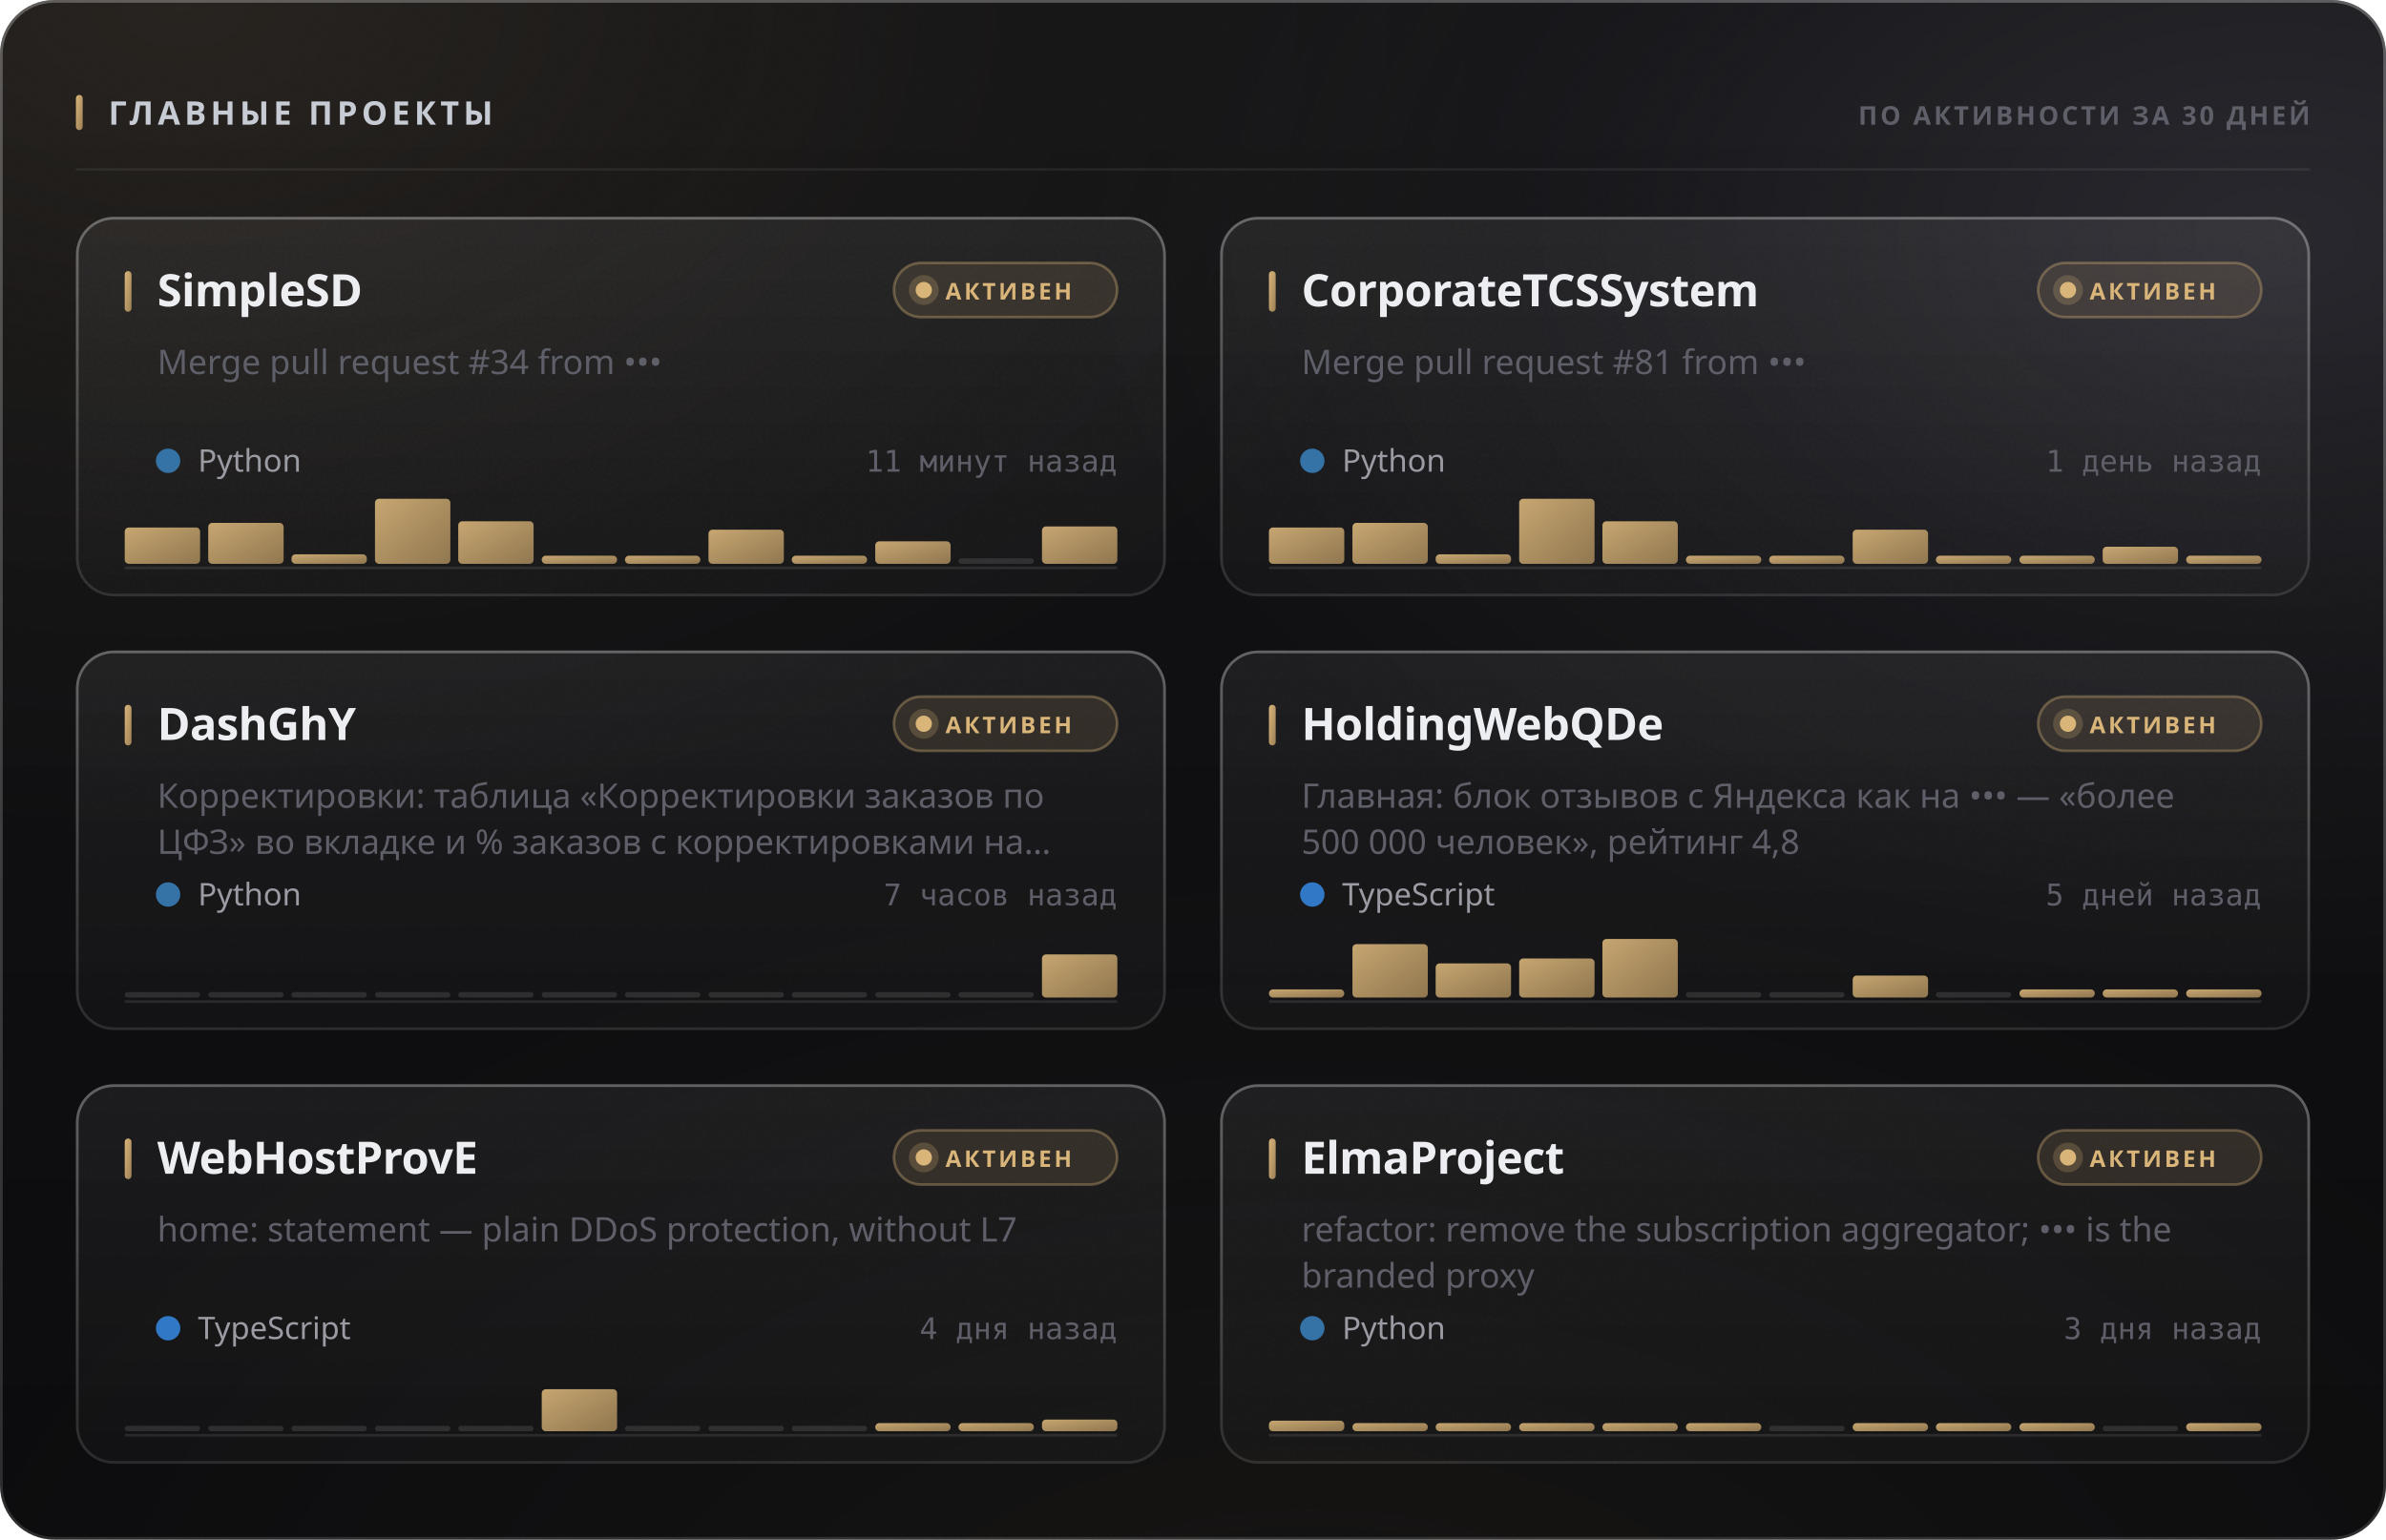
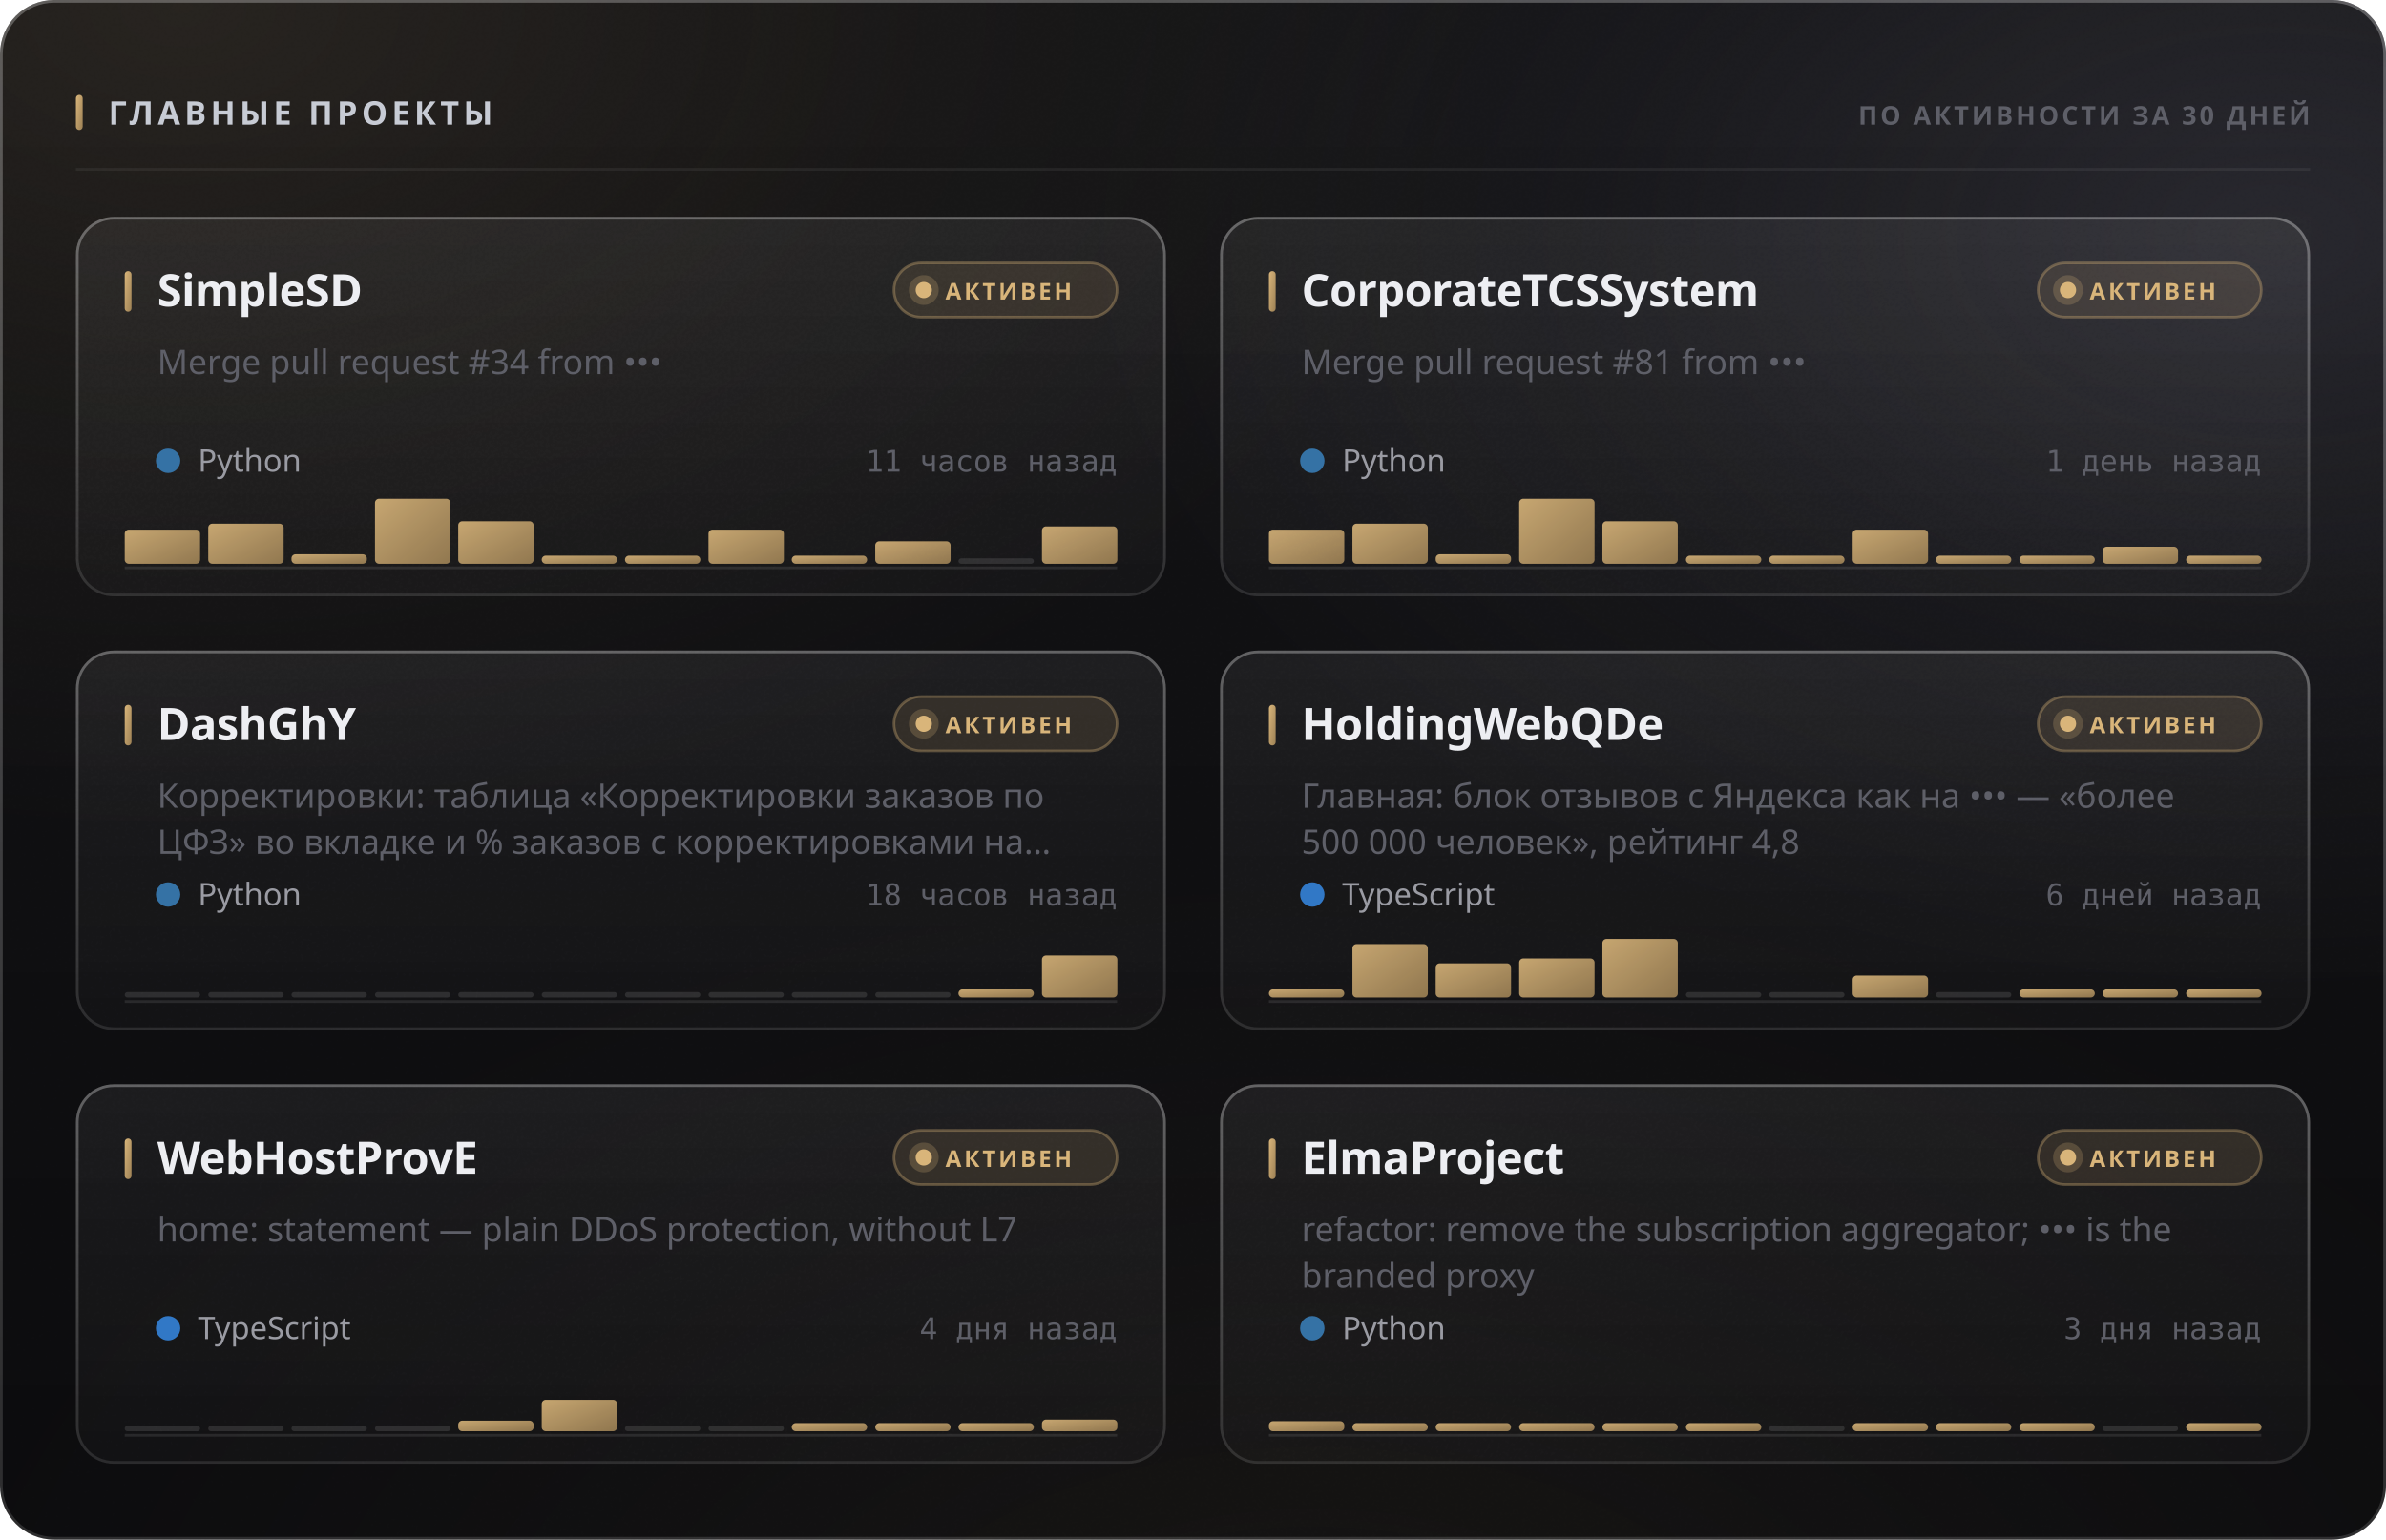
<svg xmlns="http://www.w3.org/2000/svg" width="880" height="568" viewBox="0 0 880 568" role="img">
  <style>
  text { font-family: -apple-system, BlinkMacSystemFont, 'Segoe UI', 'Noto Sans', Helvetica, Arial, sans-serif; }
  .mono { font-family: ui-monospace, 'SF Mono', 'Cascadia Mono', 'DejaVu Sans Mono', Menlo, Consolas, monospace; font-variant-numeric: tabular-nums; }
  .caps { letter-spacing: .1em; text-transform: uppercase; }

  @keyframes sheen  { from { transform: translateX(-120%); } to { transform: translateX(260%); } }
  @keyframes rise   { from { opacity: 0; transform: translateY(6px); } to { opacity: 1; transform: none; } }
  @keyframes slide  { from { opacity: 0; transform: translateX(-8px); } to { opacity: 1; transform: none; } }
  @keyframes grow   { from { transform: scaleY(0); } to { transform: scaleY(1); } }
  @keyframes widen  { from { transform: scaleX(0); } to { transform: scaleX(1); } }
  @keyframes draw   { from { stroke-dashoffset: 200; } to { stroke-dashoffset: 0; } }

  .sheen { animation: sheen 5.5s cubic-bezier(.45,0,.2,1) infinite; }
  .rise  { animation: rise .5s cubic-bezier(.16,1,.3,1) both; }
  .slide { animation: slide .42s cubic-bezier(.16,1,.3,1) both; }
  .bar   { transform-box: fill-box; transform-origin: 50% 100%;
           animation: grow .62s cubic-bezier(.16,1,.3,1) both; }
  .fill  { transform-box: fill-box; transform-origin: 0% 50%;
           animation: widen .8s cubic-bezier(.16,1,.3,1) both; }
  /* The hidden start state lives in the keyframes, never in the static rule.
     A renderer that ignores CSS animations then falls back to the FINISHED
     state — a drawn line, visible text — instead of an empty panel. */
  .spark { stroke-dasharray: 200;
           animation: draw 1.1s cubic-bezier(.16,1,.3,1) both; }

  @media (prefers-reduced-motion: reduce) {
    .sheen { animation: none; opacity: 0; }
    .rise, .slide, .bar, .fill, .spark { animation: none; opacity: 1; transform: none;
                                         stroke-dashoffset: 0; }
  }</style>
  <defs>
    <filter id="grain5" x="0" y="0" width="100%" height="100%">
      <feTurbulence type="fractalNoise" baseFrequency="0.85" numOctaves="3" stitchTiles="stitch" />
      <feColorMatrix type="saturate" values="0" />
    </filter>
    <linearGradient id="accent1" x1="0" y1="0" x2="1" y2="1">
      <stop offset="0%" stop-color="#d9b57a" />
      <stop offset="100%" stop-color="#9d8155" />
    </linearGradient>
    <radialGradient id="aurora6" cx="0.08" cy="0" r="0.55">
      <stop offset="0%" stop-color="#d9b47a" stop-opacity="0.1" />
      <stop offset="55%" stop-color="#d9b47a" stop-opacity="0.035" />
      <stop offset="100%" stop-color="#d9b47a" stop-opacity="0" />
    </radialGradient>
    <radialGradient id="aurora7" cx="0.95" cy="0.15" r="0.5">
      <stop offset="0%" stop-color="#706f83" stop-opacity="0.22" />
      <stop offset="55%" stop-color="#706f83" stop-opacity="0.077" />
      <stop offset="100%" stop-color="#706f83" stop-opacity="0" />
    </radialGradient>
    <radialGradient id="aurora8" cx="0.55" cy="1.15" r="0.6">
      <stop offset="0%" stop-color="#b39b74" stop-opacity="0.07" />
      <stop offset="55%" stop-color="#b39b74" stop-opacity="0.025" />
      <stop offset="100%" stop-color="#b39b74" stop-opacity="0" />
    </radialGradient>
    <linearGradient id="glass2" x1="0" y1="0" x2="0" y2="1">
      <stop offset="0%" stop-color="#ffffff" stop-opacity="0.036" />
      <stop offset="100%" stop-color="#ffffff" stop-opacity="0.007" />
    </linearGradient>
    <linearGradient id="rim3" x1="0" y1="0" x2="0" y2="1">
      <stop offset="0%" stop-color="#ffffff" stop-opacity="0.182" />
      <stop offset="100%" stop-color="#ffffff" stop-opacity="0.025" />
    </linearGradient>
    <linearGradient id="spec4" x1="0" y1="0" x2="1" y2="0">
      <stop offset="0%" stop-color="#ffffff" stop-opacity="0" />
      <stop offset="35%" stop-color="#ffffff" stop-opacity="0.336" />
      <stop offset="70%" stop-color="#ffffff" stop-opacity="0.118" />
      <stop offset="100%" stop-color="#ffffff" stop-opacity="0" />
    </linearGradient>
    <linearGradient id="cardglass9" x1="0" y1="0" x2="0" y2="1">
      <stop offset="0%" stop-color="#ffffff" stop-opacity="0.06" />
      <stop offset="100%" stop-color="#ffffff" stop-opacity="0.018" />
    </linearGradient>
    <linearGradient id="cardrim10" x1="0" y1="0" x2="0" y2="1">
      <stop offset="0%" stop-color="#ffffff" stop-opacity="0.26" />
      <stop offset="100%" stop-color="#ffffff" stop-opacity="0.05" />
    </linearGradient>
    <linearGradient id="cardspec11" x1="0" y1="0" x2="1" y2="0">
      <stop offset="0%" stop-color="#ffffff" stop-opacity="0" />
      <stop offset="35%" stop-color="#ffffff" stop-opacity="0.42" />
      <stop offset="70%" stop-color="#ffffff" stop-opacity="0.147" />
      <stop offset="100%" stop-color="#ffffff" stop-opacity="0" />
    </linearGradient>
    <linearGradient id="cardglass12" x1="0" y1="0" x2="0" y2="1">
      <stop offset="0%" stop-color="#ffffff" stop-opacity="0.06" />
      <stop offset="100%" stop-color="#ffffff" stop-opacity="0.018" />
    </linearGradient>
    <linearGradient id="cardrim13" x1="0" y1="0" x2="0" y2="1">
      <stop offset="0%" stop-color="#ffffff" stop-opacity="0.26" />
      <stop offset="100%" stop-color="#ffffff" stop-opacity="0.05" />
    </linearGradient>
    <linearGradient id="cardspec14" x1="0" y1="0" x2="1" y2="0">
      <stop offset="0%" stop-color="#ffffff" stop-opacity="0" />
      <stop offset="35%" stop-color="#ffffff" stop-opacity="0.42" />
      <stop offset="70%" stop-color="#ffffff" stop-opacity="0.147" />
      <stop offset="100%" stop-color="#ffffff" stop-opacity="0" />
    </linearGradient>
    <linearGradient id="cardglass15" x1="0" y1="0" x2="0" y2="1">
      <stop offset="0%" stop-color="#ffffff" stop-opacity="0.06" />
      <stop offset="100%" stop-color="#ffffff" stop-opacity="0.018" />
    </linearGradient>
    <linearGradient id="cardrim16" x1="0" y1="0" x2="0" y2="1">
      <stop offset="0%" stop-color="#ffffff" stop-opacity="0.26" />
      <stop offset="100%" stop-color="#ffffff" stop-opacity="0.05" />
    </linearGradient>
    <linearGradient id="cardspec17" x1="0" y1="0" x2="1" y2="0">
      <stop offset="0%" stop-color="#ffffff" stop-opacity="0" />
      <stop offset="35%" stop-color="#ffffff" stop-opacity="0.42" />
      <stop offset="70%" stop-color="#ffffff" stop-opacity="0.147" />
      <stop offset="100%" stop-color="#ffffff" stop-opacity="0" />
    </linearGradient>
    <linearGradient id="cardglass18" x1="0" y1="0" x2="0" y2="1">
      <stop offset="0%" stop-color="#ffffff" stop-opacity="0.06" />
      <stop offset="100%" stop-color="#ffffff" stop-opacity="0.018" />
    </linearGradient>
    <linearGradient id="cardrim19" x1="0" y1="0" x2="0" y2="1">
      <stop offset="0%" stop-color="#ffffff" stop-opacity="0.26" />
      <stop offset="100%" stop-color="#ffffff" stop-opacity="0.05" />
    </linearGradient>
    <linearGradient id="cardspec20" x1="0" y1="0" x2="1" y2="0">
      <stop offset="0%" stop-color="#ffffff" stop-opacity="0" />
      <stop offset="35%" stop-color="#ffffff" stop-opacity="0.42" />
      <stop offset="70%" stop-color="#ffffff" stop-opacity="0.147" />
      <stop offset="100%" stop-color="#ffffff" stop-opacity="0" />
    </linearGradient>
    <linearGradient id="cardglass21" x1="0" y1="0" x2="0" y2="1">
      <stop offset="0%" stop-color="#ffffff" stop-opacity="0.06" />
      <stop offset="100%" stop-color="#ffffff" stop-opacity="0.018" />
    </linearGradient>
    <linearGradient id="cardrim22" x1="0" y1="0" x2="0" y2="1">
      <stop offset="0%" stop-color="#ffffff" stop-opacity="0.26" />
      <stop offset="100%" stop-color="#ffffff" stop-opacity="0.05" />
    </linearGradient>
    <linearGradient id="cardspec23" x1="0" y1="0" x2="1" y2="0">
      <stop offset="0%" stop-color="#ffffff" stop-opacity="0" />
      <stop offset="35%" stop-color="#ffffff" stop-opacity="0.42" />
      <stop offset="70%" stop-color="#ffffff" stop-opacity="0.147" />
      <stop offset="100%" stop-color="#ffffff" stop-opacity="0" />
    </linearGradient>
    <linearGradient id="cardglass24" x1="0" y1="0" x2="0" y2="1">
      <stop offset="0%" stop-color="#ffffff" stop-opacity="0.06" />
      <stop offset="100%" stop-color="#ffffff" stop-opacity="0.018" />
    </linearGradient>
    <linearGradient id="cardrim25" x1="0" y1="0" x2="0" y2="1">
      <stop offset="0%" stop-color="#ffffff" stop-opacity="0.26" />
      <stop offset="100%" stop-color="#ffffff" stop-opacity="0.05" />
    </linearGradient>
    <linearGradient id="cardspec26" x1="0" y1="0" x2="1" y2="0">
      <stop offset="0%" stop-color="#ffffff" stop-opacity="0" />
      <stop offset="35%" stop-color="#ffffff" stop-opacity="0.42" />
      <stop offset="70%" stop-color="#ffffff" stop-opacity="0.147" />
      <stop offset="100%" stop-color="#ffffff" stop-opacity="0" />
    </linearGradient>
  </defs>
  <rect width="880" height="568" rx="20" fill="#0a0a0c" />
  <rect width="880" height="568" rx="20" fill="url(#aurora6)" />
  <rect width="880" height="568" rx="20" fill="url(#aurora7)" />
  <rect width="880" height="568" rx="20" fill="url(#aurora8)" />
  <rect width="880" height="568" rx="20" fill="url(#glass2)" />
  <rect width="880" height="568" rx="20" filter="url(#grain5)" opacity="0.085" style="mix-blend-mode:overlay" />
  <rect x=".5" y=".5" width="879" height="567" rx="19.5" fill="none" stroke="rgba(255,255,255,0.11)" />
  <rect x=".5" y=".5" width="879" height="567" rx="19.5" fill="none" stroke="url(#rim3)" />
  <path d="M20 1 H860" stroke="url(#spec4)" stroke-width="1.2" fill="none" />
  <rect x="28" y="35" width="2.5" height="13" rx="1.25" fill="url(#accent1)" />
  <text x="40" y="46" font-size="12" font-weight="700" fill="#c7cbd4" letter-spacing="0.13em">ГЛАВНЫЕ ПРОЕКТЫ</text>
  <text x="852" y="46" font-size="9.5" font-weight="600" fill="#5e5f68" text-anchor="end" letter-spacing="0.11em">ПО АКТИВНОСТИ ЗА 30 ДНЕЙ</text>
  <path d="M28 62.5 H852" stroke="rgba(255,255,255,0.06)" stroke-width="1" />
  <g class="rise" opacity="1" style="">
    <rect x="28" y="80" width="402" height="140" rx="14" fill="url(#cardglass9)" />
    <rect x="28" y="80" width="402" height="140" rx="14" filter="url(#grain5)" opacity="0.068" style="mix-blend-mode:overlay" />
    <rect x="28.5" y="80.5" width="401" height="139" rx="13.5" fill="none" stroke="rgba(255,255,255,0.06)" />
    <rect x="28.5" y="80.5" width="401" height="139" rx="13.5" fill="none" stroke="url(#cardrim10)" />
    <path d="M42 81 H416" stroke="url(#cardspec11)" stroke-width="1" fill="none" />
    <rect x="46" y="100" width="2.5" height="15" rx="1.25" fill="url(#accent1)" />
    <text x="58" y="113" font-size="16.5" font-weight="700" fill="#edeef2" letter-spacing="-0.01em">SimpleSD</text>
    <rect x="329.709" y="97" width="82.291" height="20" rx="10" fill="rgba(217,181,122,0.12)" stroke="rgba(217,181,122,0.35)" />
    <circle cx="340.709" cy="107" r="3" fill="#d9b57a" />
    <circle cx="340.709" cy="107" r="5.5" fill="#d9b57a" opacity=".22" />
    <text x="348.709" y="110.5" font-size="8.5" font-weight="700" fill="#d9b57a" letter-spacing="0.12em">АКТИВЕН</text>
    <text x="58" y="138" font-size="12.5" font-weight="400" fill="#5e5f68">Merge pull request #34 from •••</text>
    <circle cx="62" cy="170" r="4.5" fill="#3572A5" />
    <text x="73" y="174" font-size="11.5" font-weight="400" fill="#9a9ba3">Python</text>
-     <text x="412" y="174" font-size="11" font-weight="400" fill="#5e5f68" text-anchor="end" class="mono">11 минут назад</text>
+     <text x="412" y="174" font-size="11" font-weight="400" fill="#5e5f68" text-anchor="end" class="mono">11 часов назад</text>
    <path d="M46 209.5 H412" stroke="rgba(255,255,255,0.096)" stroke-width="1" />
    <g class="bar" style="animation-delay:0.18s">
-       <rect x="46.0" y="194.6" width="27.8" height="13.4" rx="1.5" fill="url(#accent1)" opacity="0.9" />
-       <rect x="76.8" y="192.9" width="27.8" height="15.1" rx="1.5" fill="url(#accent1)" opacity="0.9" />
+       <rect x="46.0" y="195.4" width="27.8" height="12.6" rx="1.5" fill="url(#accent1)" opacity="0.9" />
+       <rect x="76.8" y="193.2" width="27.8" height="14.8" rx="1.5" fill="url(#accent1)" opacity="0.9" />
      <rect x="107.5" y="204.5" width="27.8" height="3.5" rx="1.5" fill="url(#accent1)" opacity="0.9" />
      <rect x="138.3" y="184.0" width="27.8" height="24.0" rx="1.5" fill="url(#accent1)" opacity="0.9" />
      <rect x="169.0" y="192.3" width="27.8" height="15.7" rx="1.5" fill="url(#accent1)" opacity="0.9" />
      <rect x="199.8" y="205.0" width="27.8" height="3.0" rx="1.5" fill="url(#accent1)" opacity="0.9" />
      <rect x="230.5" y="205.0" width="27.8" height="3.0" rx="1.5" fill="url(#accent1)" opacity="0.9" />
      <rect x="261.3" y="195.4" width="27.8" height="12.6" rx="1.5" fill="url(#accent1)" opacity="0.9" />
      <rect x="292.0" y="205.0" width="27.8" height="3.0" rx="1.5" fill="url(#accent1)" opacity="0.9" />
      <rect x="322.8" y="199.7" width="27.8" height="8.3" rx="1.5" fill="url(#accent1)" opacity="0.9" />
      <rect x="353.5" y="206.0" width="27.8" height="2" rx="1" fill="rgba(255,255,255,0.11)" />
      <rect x="384.3" y="194.2" width="27.8" height="13.8" rx="1.5" fill="url(#accent1)" opacity="0.9" />
    </g>
  </g>
  <g class="rise" opacity="1" style=" animation-delay:0.055s;">
    <rect x="450" y="80" width="402" height="140" rx="14" fill="url(#cardglass12)" />
    <rect x="450" y="80" width="402" height="140" rx="14" filter="url(#grain5)" opacity="0.068" style="mix-blend-mode:overlay" />
    <rect x="450.5" y="80.5" width="401" height="139" rx="13.5" fill="none" stroke="rgba(255,255,255,0.06)" />
    <rect x="450.5" y="80.5" width="401" height="139" rx="13.5" fill="none" stroke="url(#cardrim13)" />
    <path d="M464 81 H838" stroke="url(#cardspec14)" stroke-width="1" fill="none" />
    <rect x="468" y="100" width="2.5" height="15" rx="1.25" fill="url(#accent1)" />
    <text x="480" y="113" font-size="16.5" font-weight="700" fill="#edeef2" letter-spacing="-0.01em">CorporateTCSSystem</text>
    <rect x="751.709" y="97" width="82.291" height="20" rx="10" fill="rgba(217,181,122,0.12)" stroke="rgba(217,181,122,0.35)" />
    <circle cx="762.709" cy="107" r="3" fill="#d9b57a" />
    <circle cx="762.709" cy="107" r="5.5" fill="#d9b57a" opacity=".22" />
    <text x="770.709" y="110.5" font-size="8.5" font-weight="700" fill="#d9b57a" letter-spacing="0.12em">АКТИВЕН</text>
    <text x="480" y="138" font-size="12.5" font-weight="400" fill="#5e5f68">Merge pull request #81 from •••</text>
    <circle cx="484" cy="170" r="4.5" fill="#3572A5" />
    <text x="495" y="174" font-size="11.5" font-weight="400" fill="#9a9ba3">Python</text>
    <text x="834" y="174" font-size="11" font-weight="400" fill="#5e5f68" text-anchor="end" class="mono">1 день назад</text>
    <path d="M468 209.5 H834" stroke="rgba(255,255,255,0.096)" stroke-width="1" />
    <g class="bar" style="animation-delay:0.24s">
-       <rect x="468.0" y="194.6" width="27.8" height="13.4" rx="1.5" fill="url(#accent1)" opacity="0.9" />
-       <rect x="498.8" y="192.9" width="27.8" height="15.1" rx="1.5" fill="url(#accent1)" opacity="0.9" />
+       <rect x="468.0" y="195.4" width="27.8" height="12.6" rx="1.5" fill="url(#accent1)" opacity="0.9" />
+       <rect x="498.8" y="193.2" width="27.8" height="14.8" rx="1.5" fill="url(#accent1)" opacity="0.9" />
      <rect x="529.5" y="204.5" width="27.8" height="3.5" rx="1.5" fill="url(#accent1)" opacity="0.9" />
      <rect x="560.3" y="184.0" width="27.8" height="24.0" rx="1.5" fill="url(#accent1)" opacity="0.9" />
      <rect x="591.0" y="192.3" width="27.8" height="15.7" rx="1.5" fill="url(#accent1)" opacity="0.9" />
      <rect x="621.8" y="205.0" width="27.8" height="3.0" rx="1.5" fill="url(#accent1)" opacity="0.9" />
      <rect x="652.5" y="205.0" width="27.8" height="3.0" rx="1.5" fill="url(#accent1)" opacity="0.9" />
      <rect x="683.3" y="195.4" width="27.8" height="12.6" rx="1.5" fill="url(#accent1)" opacity="0.9" />
      <rect x="714.0" y="205.0" width="27.8" height="3.0" rx="1.5" fill="url(#accent1)" opacity="0.9" />
      <rect x="744.8" y="205.0" width="27.8" height="3.0" rx="1.5" fill="url(#accent1)" opacity="0.9" />
      <rect x="775.5" y="201.7" width="27.8" height="6.3" rx="1.5" fill="url(#accent1)" opacity="0.9" />
      <rect x="806.3" y="205.0" width="27.8" height="3.0" rx="1.5" fill="url(#accent1)" opacity="0.9" />
    </g>
  </g>
  <g class="rise" opacity="1" style=" animation-delay:0.110s;">
    <rect x="28" y="240" width="402" height="140" rx="14" fill="url(#cardglass15)" />
    <rect x="28" y="240" width="402" height="140" rx="14" filter="url(#grain5)" opacity="0.068" style="mix-blend-mode:overlay" />
    <rect x="28.5" y="240.5" width="401" height="139" rx="13.5" fill="none" stroke="rgba(255,255,255,0.06)" />
    <rect x="28.5" y="240.5" width="401" height="139" rx="13.5" fill="none" stroke="url(#cardrim16)" />
    <path d="M42 241 H416" stroke="url(#cardspec17)" stroke-width="1" fill="none" />
    <rect x="46" y="260" width="2.5" height="15" rx="1.25" fill="url(#accent1)" />
    <text x="58" y="273" font-size="16.5" font-weight="700" fill="#edeef2" letter-spacing="-0.01em">DashGhY</text>
    <rect x="329.709" y="257" width="82.291" height="20" rx="10" fill="rgba(217,181,122,0.12)" stroke="rgba(217,181,122,0.35)" />
    <circle cx="340.709" cy="267" r="3" fill="#d9b57a" />
    <circle cx="340.709" cy="267" r="5.5" fill="#d9b57a" opacity=".22" />
    <text x="348.709" y="270.5" font-size="8.5" font-weight="700" fill="#d9b57a" letter-spacing="0.12em">АКТИВЕН</text>
    <text x="58" y="298" font-size="12.5" font-weight="400" fill="#5e5f68">Корректировки: таблица «Корректировки заказов по</text>
    <text x="58" y="315" font-size="12.5" font-weight="400" fill="#5e5f68">ЦФЗ» во вкладке и % заказов с корректировками на…</text>
    <circle cx="62" cy="330" r="4.5" fill="#3572A5" />
    <text x="73" y="334" font-size="11.5" font-weight="400" fill="#9a9ba3">Python</text>
-     <text x="412" y="334" font-size="11" font-weight="400" fill="#5e5f68" text-anchor="end" class="mono">7 часов назад</text>
+     <text x="412" y="334" font-size="11" font-weight="400" fill="#5e5f68" text-anchor="end" class="mono">18 часов назад</text>
    <path d="M46 369.5 H412" stroke="rgba(255,255,255,0.096)" stroke-width="1" />
    <g class="bar" style="animation-delay:0.3s">
      <rect x="46.0" y="366.0" width="27.8" height="2" rx="1" fill="rgba(255,255,255,0.11)" />
      <rect x="76.8" y="366.0" width="27.8" height="2" rx="1" fill="rgba(255,255,255,0.11)" />
      <rect x="107.5" y="366.0" width="27.8" height="2" rx="1" fill="rgba(255,255,255,0.11)" />
      <rect x="138.3" y="366.0" width="27.8" height="2" rx="1" fill="rgba(255,255,255,0.11)" />
      <rect x="169.0" y="366.0" width="27.8" height="2" rx="1" fill="rgba(255,255,255,0.11)" />
      <rect x="199.8" y="366.0" width="27.8" height="2" rx="1" fill="rgba(255,255,255,0.11)" />
      <rect x="230.5" y="366.0" width="27.8" height="2" rx="1" fill="rgba(255,255,255,0.11)" />
      <rect x="261.3" y="366.0" width="27.8" height="2" rx="1" fill="rgba(255,255,255,0.11)" />
      <rect x="292.0" y="366.0" width="27.8" height="2" rx="1" fill="rgba(255,255,255,0.11)" />
      <rect x="322.8" y="366.0" width="27.8" height="2" rx="1" fill="rgba(255,255,255,0.11)" />
-       <rect x="353.5" y="366.0" width="27.8" height="2" rx="1" fill="rgba(255,255,255,0.11)" />
-       <rect x="384.3" y="352.1" width="27.8" height="15.9" rx="1.5" fill="url(#accent1)" opacity="0.9" />
+       <rect x="353.5" y="365.0" width="27.8" height="3.0" rx="1.5" fill="url(#accent1)" opacity="0.9" />
+       <rect x="384.3" y="352.5" width="27.8" height="15.5" rx="1.5" fill="url(#accent1)" opacity="0.9" />
    </g>
  </g>
  <g class="rise" opacity="1" style=" animation-delay:0.165s;">
    <rect x="450" y="240" width="402" height="140" rx="14" fill="url(#cardglass18)" />
    <rect x="450" y="240" width="402" height="140" rx="14" filter="url(#grain5)" opacity="0.068" style="mix-blend-mode:overlay" />
    <rect x="450.5" y="240.5" width="401" height="139" rx="13.5" fill="none" stroke="rgba(255,255,255,0.06)" />
    <rect x="450.5" y="240.5" width="401" height="139" rx="13.5" fill="none" stroke="url(#cardrim19)" />
    <path d="M464 241 H838" stroke="url(#cardspec20)" stroke-width="1" fill="none" />
    <rect x="468" y="260" width="2.5" height="15" rx="1.25" fill="url(#accent1)" />
    <text x="480" y="273" font-size="16.5" font-weight="700" fill="#edeef2" letter-spacing="-0.01em">HoldingWebQDe</text>
    <rect x="751.709" y="257" width="82.291" height="20" rx="10" fill="rgba(217,181,122,0.12)" stroke="rgba(217,181,122,0.35)" />
    <circle cx="762.709" cy="267" r="3" fill="#d9b57a" />
    <circle cx="762.709" cy="267" r="5.5" fill="#d9b57a" opacity=".22" />
    <text x="770.709" y="270.5" font-size="8.5" font-weight="700" fill="#d9b57a" letter-spacing="0.12em">АКТИВЕН</text>
    <text x="480" y="298" font-size="12.5" font-weight="400" fill="#5e5f68">Главная: блок отзывов с Яндекса как на ••• — «более</text>
    <text x="480" y="315" font-size="12.5" font-weight="400" fill="#5e5f68">500 000 человек», рейтинг 4,8</text>
    <circle cx="484" cy="330" r="4.5" fill="#3178c6" />
    <text x="495" y="334" font-size="11.5" font-weight="400" fill="#9a9ba3">TypeScript</text>
-     <text x="834" y="334" font-size="11" font-weight="400" fill="#5e5f68" text-anchor="end" class="mono">5 дней назад</text>
+     <text x="834" y="334" font-size="11" font-weight="400" fill="#5e5f68" text-anchor="end" class="mono">6 дней назад</text>
    <path d="M468 369.5 H834" stroke="rgba(255,255,255,0.096)" stroke-width="1" />
    <g class="bar" style="animation-delay:0.36s">
      <rect x="468.0" y="365.0" width="27.8" height="3.0" rx="1.5" fill="url(#accent1)" opacity="0.9" />
      <rect x="498.8" y="348.3" width="27.8" height="19.7" rx="1.5" fill="url(#accent1)" opacity="0.9" />
      <rect x="529.5" y="355.4" width="27.8" height="12.6" rx="1.5" fill="url(#accent1)" opacity="0.9" />
      <rect x="560.3" y="353.6" width="27.8" height="14.4" rx="1.5" fill="url(#accent1)" opacity="0.9" />
      <rect x="591.0" y="346.4" width="27.8" height="21.6" rx="1.5" fill="url(#accent1)" opacity="0.9" />
      <rect x="621.8" y="366.0" width="27.8" height="2" rx="1" fill="rgba(255,255,255,0.11)" />
      <rect x="652.5" y="366.0" width="27.8" height="2" rx="1" fill="rgba(255,255,255,0.11)" />
      <rect x="683.3" y="359.9" width="27.8" height="8.1" rx="1.5" fill="url(#accent1)" opacity="0.9" />
      <rect x="714.0" y="366.0" width="27.8" height="2" rx="1" fill="rgba(255,255,255,0.11)" />
      <rect x="744.8" y="365.0" width="27.8" height="3.0" rx="1.5" fill="url(#accent1)" opacity="0.9" />
      <rect x="775.5" y="365.0" width="27.8" height="3.0" rx="1.5" fill="url(#accent1)" opacity="0.9" />
      <rect x="806.3" y="365.0" width="27.8" height="3.0" rx="1.5" fill="url(#accent1)" opacity="0.9" />
    </g>
  </g>
  <g class="rise" opacity="1" style=" animation-delay:0.220s;">
    <rect x="28" y="400" width="402" height="140" rx="14" fill="url(#cardglass21)" />
    <rect x="28" y="400" width="402" height="140" rx="14" filter="url(#grain5)" opacity="0.068" style="mix-blend-mode:overlay" />
    <rect x="28.5" y="400.5" width="401" height="139" rx="13.5" fill="none" stroke="rgba(255,255,255,0.06)" />
    <rect x="28.5" y="400.5" width="401" height="139" rx="13.5" fill="none" stroke="url(#cardrim22)" />
    <path d="M42 401 H416" stroke="url(#cardspec23)" stroke-width="1" fill="none" />
    <rect x="46" y="420" width="2.5" height="15" rx="1.25" fill="url(#accent1)" />
    <text x="58" y="433" font-size="16.5" font-weight="700" fill="#edeef2" letter-spacing="-0.01em">WebHostProvE</text>
    <rect x="329.709" y="417" width="82.291" height="20" rx="10" fill="rgba(217,181,122,0.12)" stroke="rgba(217,181,122,0.35)" />
    <circle cx="340.709" cy="427" r="3" fill="#d9b57a" />
    <circle cx="340.709" cy="427" r="5.5" fill="#d9b57a" opacity=".22" />
    <text x="348.709" y="430.5" font-size="8.5" font-weight="700" fill="#d9b57a" letter-spacing="0.12em">АКТИВЕН</text>
    <text x="58" y="458" font-size="12.5" font-weight="400" fill="#5e5f68">home: statement — plain DDoS protection, without L7</text>
    <circle cx="62" cy="490" r="4.5" fill="#3178c6" />
    <text x="73" y="494" font-size="11.5" font-weight="400" fill="#9a9ba3">TypeScript</text>
    <text x="412" y="494" font-size="11" font-weight="400" fill="#5e5f68" text-anchor="end" class="mono">4 дня назад</text>
    <path d="M46 529.5 H412" stroke="rgba(255,255,255,0.096)" stroke-width="1" />
    <g class="bar" style="animation-delay:0.42s">
      <rect x="46.0" y="526.0" width="27.8" height="2" rx="1" fill="rgba(255,255,255,0.11)" />
      <rect x="76.8" y="526.0" width="27.8" height="2" rx="1" fill="rgba(255,255,255,0.11)" />
      <rect x="107.5" y="526.0" width="27.8" height="2" rx="1" fill="rgba(255,255,255,0.11)" />
      <rect x="138.3" y="526.0" width="27.8" height="2" rx="1" fill="rgba(255,255,255,0.11)" />
-       <rect x="169.0" y="526.0" width="27.8" height="2" rx="1" fill="rgba(255,255,255,0.11)" />
-       <rect x="199.8" y="512.5" width="27.8" height="15.5" rx="1.5" fill="url(#accent1)" opacity="0.9" />
+       <rect x="169.0" y="524.1" width="27.8" height="3.9" rx="1.5" fill="url(#accent1)" opacity="0.9" />
+       <rect x="199.8" y="516.4" width="27.8" height="11.6" rx="1.5" fill="url(#accent1)" opacity="0.9" />
      <rect x="230.5" y="526.0" width="27.8" height="2" rx="1" fill="rgba(255,255,255,0.11)" />
      <rect x="261.3" y="526.0" width="27.8" height="2" rx="1" fill="rgba(255,255,255,0.11)" />
-       <rect x="292.0" y="526.0" width="27.8" height="2" rx="1" fill="rgba(255,255,255,0.11)" />
+       <rect x="292.0" y="525.0" width="27.8" height="3.0" rx="1.5" fill="url(#accent1)" opacity="0.9" />
      <rect x="322.8" y="525.0" width="27.8" height="3.0" rx="1.5" fill="url(#accent1)" opacity="0.9" />
      <rect x="353.5" y="525.0" width="27.8" height="3.0" rx="1.5" fill="url(#accent1)" opacity="0.9" />
      <rect x="384.3" y="523.7" width="27.8" height="4.3" rx="1.5" fill="url(#accent1)" opacity="0.9" />
    </g>
  </g>
  <g class="rise" opacity="1" style=" animation-delay:0.275s;">
    <rect x="450" y="400" width="402" height="140" rx="14" fill="url(#cardglass24)" />
    <rect x="450" y="400" width="402" height="140" rx="14" filter="url(#grain5)" opacity="0.068" style="mix-blend-mode:overlay" />
    <rect x="450.5" y="400.5" width="401" height="139" rx="13.5" fill="none" stroke="rgba(255,255,255,0.06)" />
    <rect x="450.5" y="400.5" width="401" height="139" rx="13.5" fill="none" stroke="url(#cardrim25)" />
    <path d="M464 401 H838" stroke="url(#cardspec26)" stroke-width="1" fill="none" />
    <rect x="468" y="420" width="2.5" height="15" rx="1.25" fill="url(#accent1)" />
    <text x="480" y="433" font-size="16.5" font-weight="700" fill="#edeef2" letter-spacing="-0.01em">ElmaProject</text>
    <rect x="751.709" y="417" width="82.291" height="20" rx="10" fill="rgba(217,181,122,0.12)" stroke="rgba(217,181,122,0.35)" />
    <circle cx="762.709" cy="427" r="3" fill="#d9b57a" />
    <circle cx="762.709" cy="427" r="5.5" fill="#d9b57a" opacity=".22" />
    <text x="770.709" y="430.5" font-size="8.5" font-weight="700" fill="#d9b57a" letter-spacing="0.12em">АКТИВЕН</text>
    <text x="480" y="458" font-size="12.5" font-weight="400" fill="#5e5f68">refactor: remove the subscription aggregator; ••• is the</text>
    <text x="480" y="475" font-size="12.5" font-weight="400" fill="#5e5f68">branded proxy</text>
    <circle cx="484" cy="490" r="4.5" fill="#3572A5" />
    <text x="495" y="494" font-size="11.5" font-weight="400" fill="#9a9ba3">Python</text>
    <text x="834" y="494" font-size="11" font-weight="400" fill="#5e5f68" text-anchor="end" class="mono">3 дня назад</text>
    <path d="M468 529.5 H834" stroke="rgba(255,255,255,0.096)" stroke-width="1" />
    <g class="bar" style="animation-delay:0.48s">
-       <rect x="468.0" y="524.1" width="27.8" height="3.9" rx="1.5" fill="url(#accent1)" opacity="0.9" />
+       <rect x="468.0" y="524.3" width="27.8" height="3.7" rx="1.5" fill="url(#accent1)" opacity="0.9" />
      <rect x="498.8" y="525.0" width="27.8" height="3.0" rx="1.5" fill="url(#accent1)" opacity="0.9" />
      <rect x="529.5" y="525.0" width="27.8" height="3.0" rx="1.5" fill="url(#accent1)" opacity="0.9" />
      <rect x="560.3" y="525.0" width="27.8" height="3.0" rx="1.5" fill="url(#accent1)" opacity="0.9" />
      <rect x="591.0" y="525.0" width="27.8" height="3.0" rx="1.5" fill="url(#accent1)" opacity="0.9" />
      <rect x="621.8" y="525.0" width="27.8" height="3.0" rx="1.5" fill="url(#accent1)" opacity="0.9" />
      <rect x="652.5" y="526.0" width="27.8" height="2" rx="1" fill="rgba(255,255,255,0.11)" />
      <rect x="683.3" y="525.0" width="27.8" height="3.0" rx="1.5" fill="url(#accent1)" opacity="0.9" />
      <rect x="714.0" y="525.0" width="27.8" height="3.0" rx="1.5" fill="url(#accent1)" opacity="0.9" />
      <rect x="744.8" y="525.0" width="27.8" height="3.0" rx="1.5" fill="url(#accent1)" opacity="0.9" />
      <rect x="775.5" y="526.0" width="27.8" height="2" rx="1" fill="rgba(255,255,255,0.11)" />
      <rect x="806.3" y="525.0" width="27.8" height="3.0" rx="1.5" fill="url(#accent1)" opacity="0.9" />
    </g>
  </g>
</svg>
